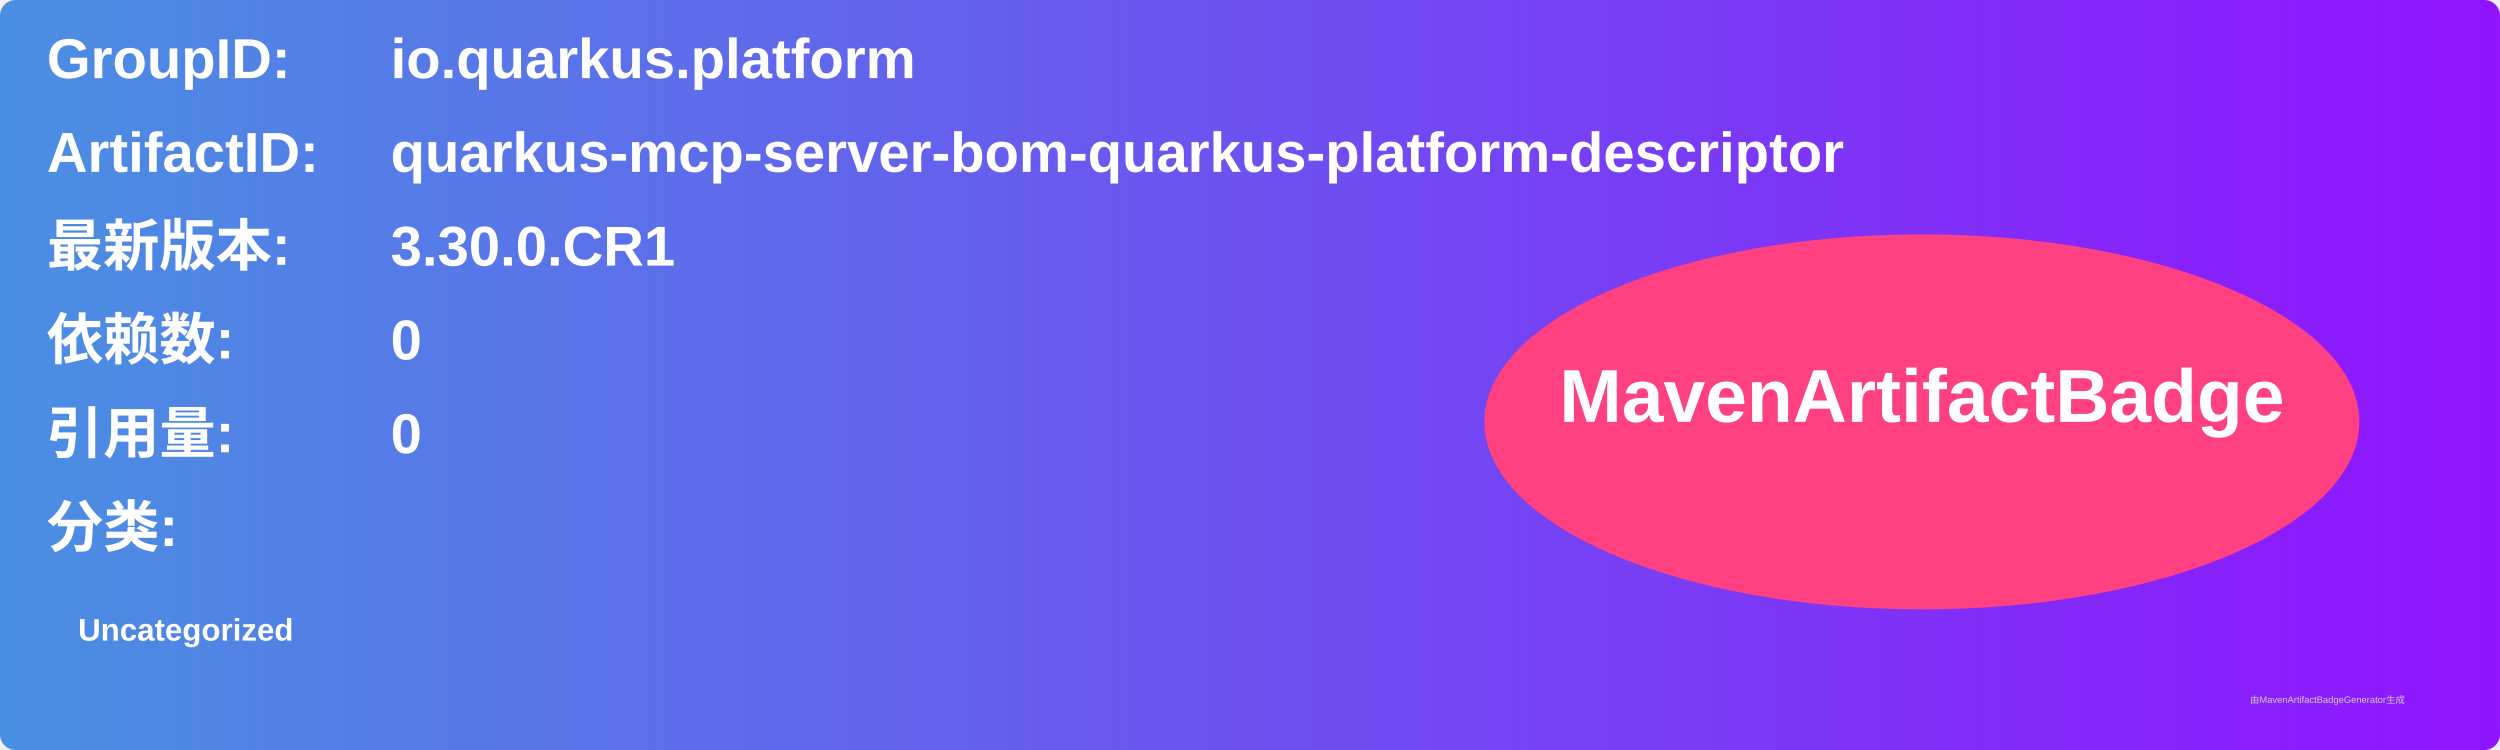
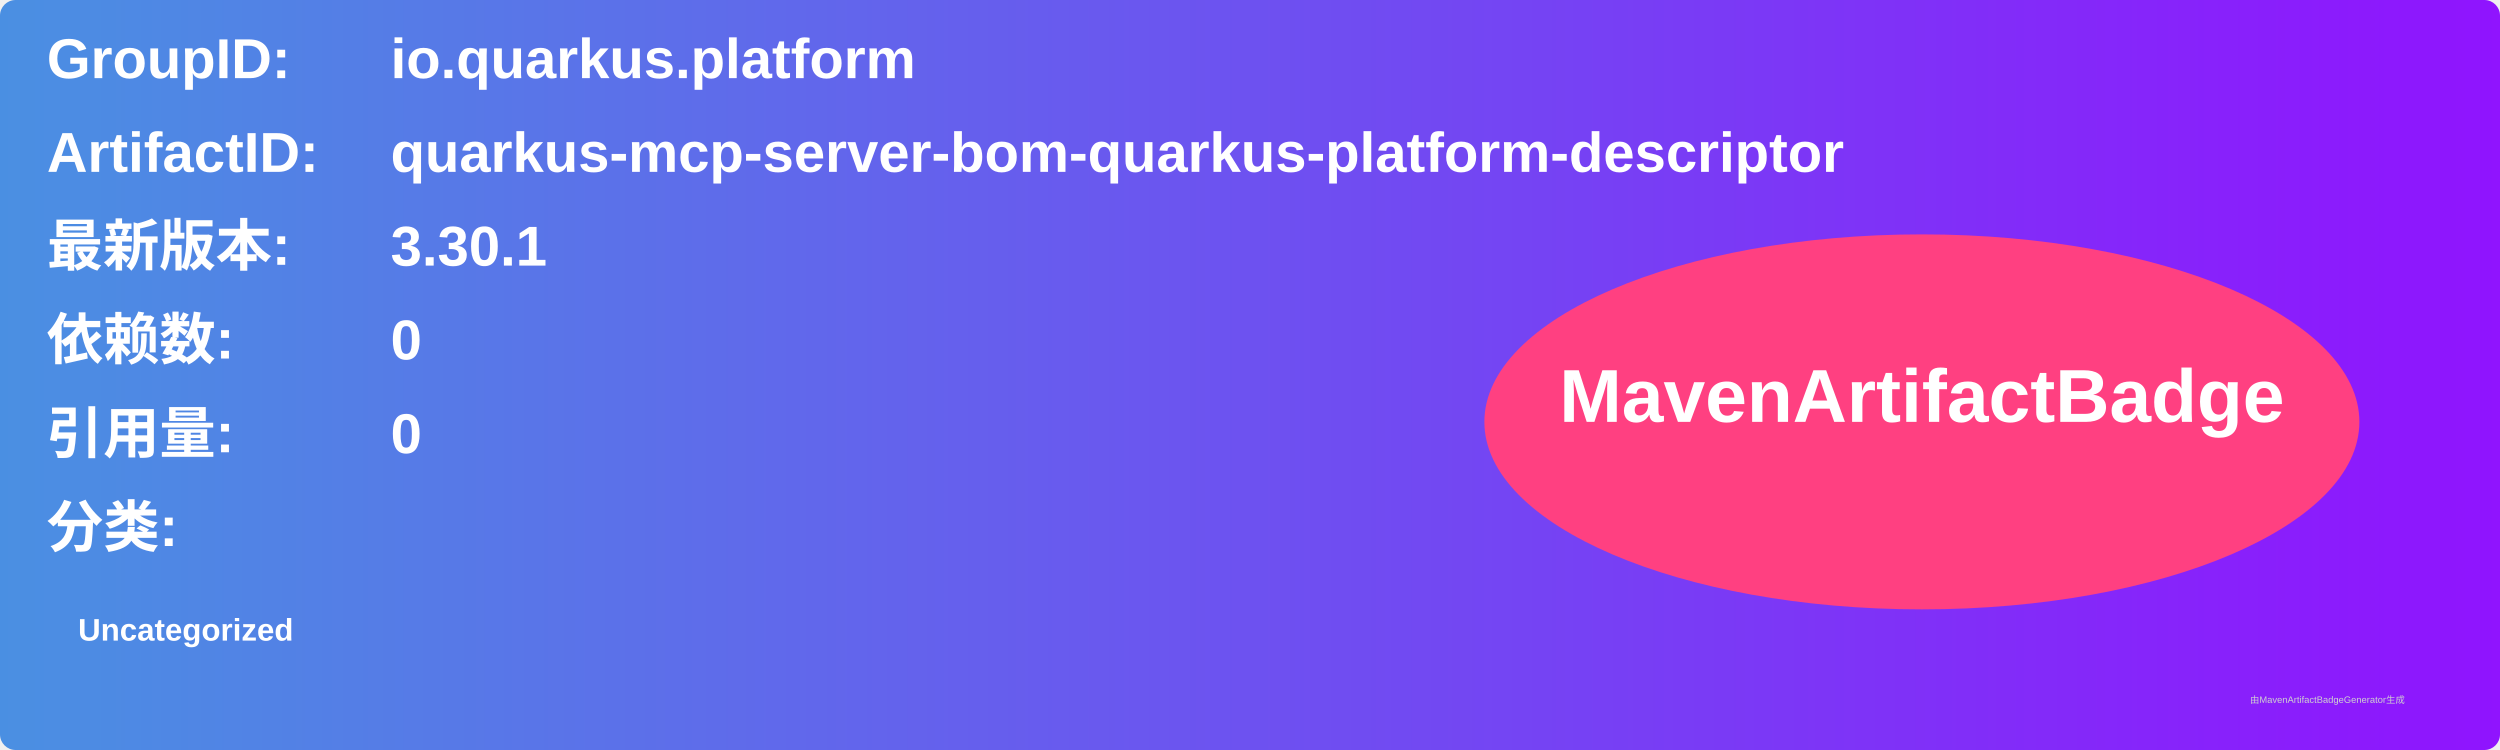
<svg xmlns="http://www.w3.org/2000/svg" width="800" height="240" viewBox="0 0 800 240">
  <linearGradient id="grad" x1="0%" y1="0%" x2="100%" y2="0%">
    <stop offset="0%" stop-color="#4a90e2" />
    <stop offset="100%" stop-color="#9013fe" />
  </linearGradient>
  <rect width="100%" height="100%" rx="5" ry="5" fill="url(#grad)" />
  <g transform="translate(15, 15)">
    <text x="0" y="10" font-family="Arial" font-size="18" fill="white" font-weight="bold" width="260">GroupID:</text>
    <text x="110" y="10" font-family="Arial" font-size="18" fill="white" font-weight="bold" width="460">io.quarkus.platform</text>
    <text x="0" y="40" font-family="Arial" font-size="18" fill="white" font-weight="bold" width="260">ArtifactID:</text>
    <text x="110" y="40" font-family="Arial" font-size="18" fill="white" font-weight="bold" width="460">quarkus-mcp-server-bom-quarkus-platform-descriptor</text>
    <text x="0" y="70" font-family="Arial" font-size="18" fill="white" font-weight="bold">最新版本:</text>
    <text x="110" y="70" font-family="Arial" font-size="18" fill="white" font-weight="bold">
-       <tspan font-weight="bold">3.30.0.CR1</tspan>
+       <tspan font-weight="bold">3.30.1</tspan>
    </text>
    <text x="0" y="100" font-family="Arial" font-size="18" fill="white" font-weight="bold">依赖数: </text>
    <text x="110" y="100" font-family="Arial" font-size="18" fill="white">
      <tspan font-weight="bold">0</tspan>
    </text>
    <text x="0" y="130" font-family="Arial" font-size="18" fill="white" font-weight="bold">引用量: </text>
    <text x="110" y="130" font-family="Arial" font-size="18" fill="white">
      <tspan font-weight="bold">0</tspan>
    </text>
    <text x="0" y="160" font-family="Arial" font-size="18" fill="white" font-weight="bold">分类:</text>
    <text x="10" y="190" font-family="Arial" font-size="10" fill="white">
      <tspan font-weight="bold">Uncategorized</tspan>
    </text>
    <ellipse cx="600" cy="120" rx="140" ry="60" fill="#ff4081" />
    <text x="600" y="120" text-anchor="middle" font-family="Arial" font-size="24" fill="white" font-weight="bold">MavenArtifactBadge</text>
  </g>
  <text x="720" y="225" font-family="Arial" font-size="3" fill="#d0d0d0">由MavenArtifactBadgeGenerator生成</text>
</svg>
